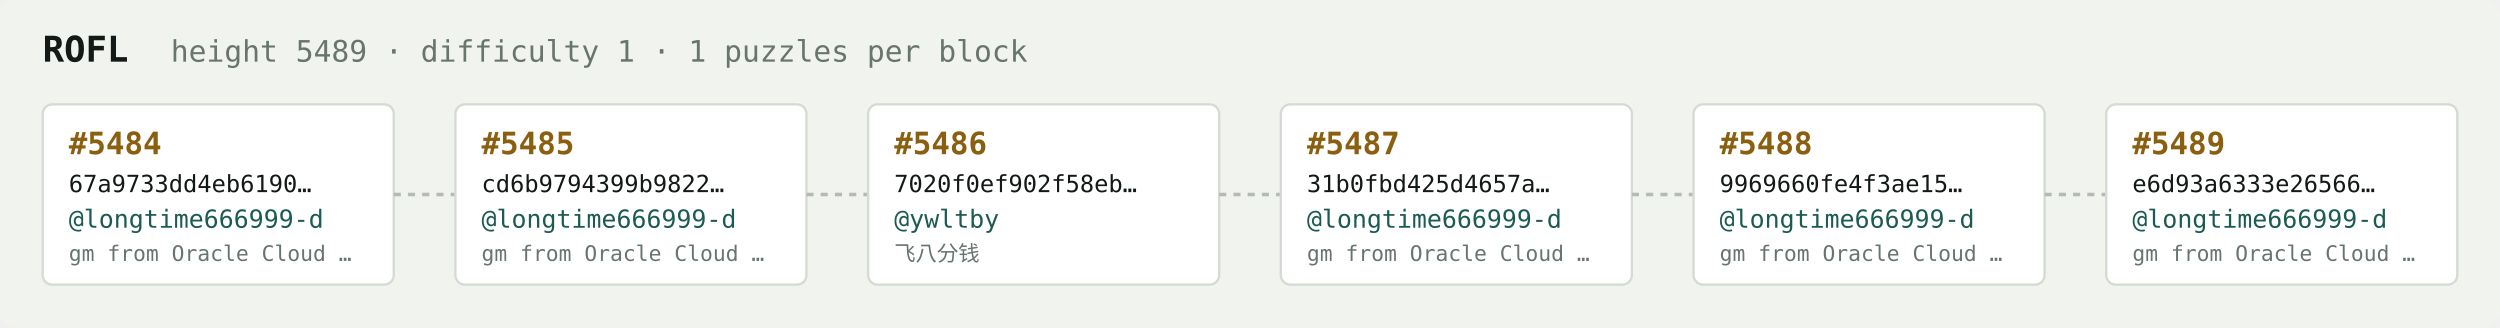
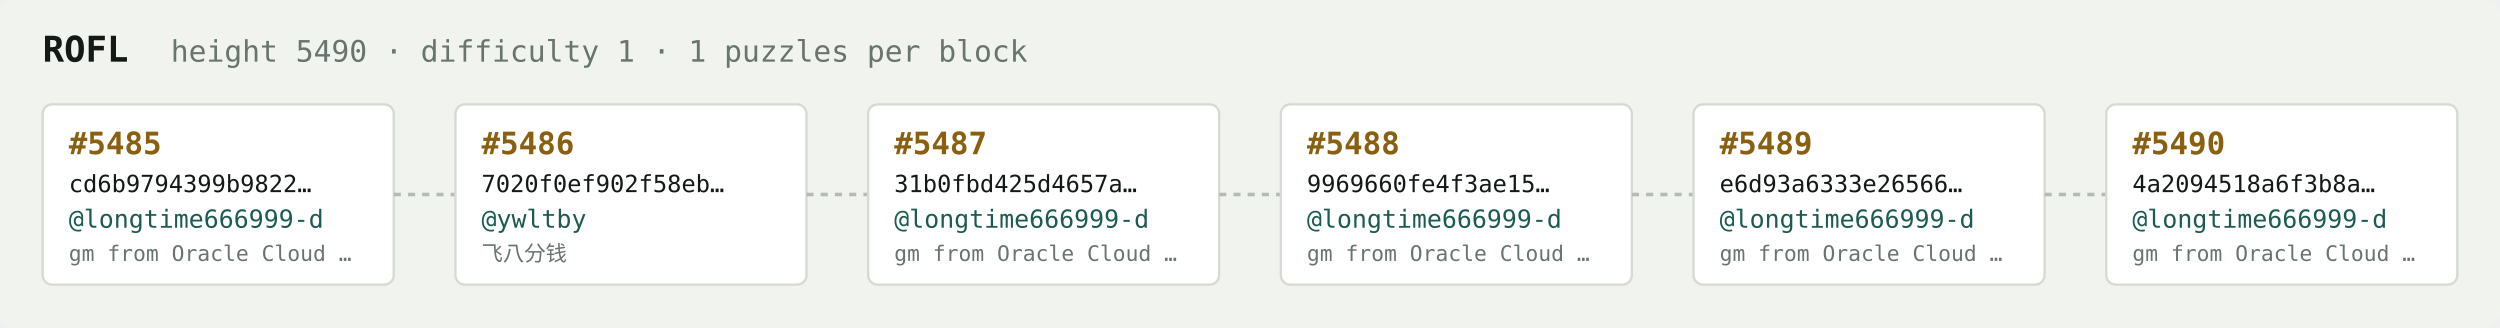
<svg xmlns="http://www.w3.org/2000/svg" width="1054" height="138" viewBox="0 0 1054 138" font-family="ui-monospace,SFMono-Regular,Menlo,monospace">
  <rect fill="#f1f3ef" width="1054" height="138" rx="6" />
  <text x="18" y="26" fill="#121916" font-size="15" font-weight="700">ROFL</text>
-   <text x="72" y="26" fill="#68746e" font-size="12.5">height 5489 · difficulty 1 · 1 puzzles per block</text>
+   <text x="72" y="26" fill="#68746e" font-size="12.5">height 5490 · difficulty 1 · 1 puzzles per block</text>
  <rect x="18" y="44" width="148" height="76" rx="4" fill="#ffffff" stroke="#d5dbd2" stroke-width="1" />
-   <text x="29" y="65" fill="#8a5f10" font-size="13" font-weight="700">#5484</text>
-   <text x="29" y="81" fill="#121916" font-size="10">67a9733dd4eb6190…</text>
+   <text x="29" y="65" fill="#8a5f10" font-size="13" font-weight="700">#5485</text>
+   <text x="29" y="81" fill="#121916" font-size="10">cd6b9794399b9822…</text>
  <text x="29" y="96" fill="#1c5b52" font-size="10.5">@longtime666999-d</text>
  <text x="29" y="110" fill="#68746e" font-size="9">gm from Oracle Cloud …</text>
  <line x1="166" y1="82.0" x2="192" y2="82.0" stroke="#b3bcb4" stroke-width="1.5" stroke-dasharray="3 3" />
  <rect x="192" y="44" width="148" height="76" rx="4" fill="#ffffff" stroke="#d5dbd2" stroke-width="1" />
-   <text x="203" y="65" fill="#8a5f10" font-size="13" font-weight="700">#5485</text>
-   <text x="203" y="81" fill="#121916" font-size="10">cd6b9794399b9822…</text>
-   <text x="203" y="96" fill="#1c5b52" font-size="10.5">@longtime666999-d</text>
-   <text x="203" y="110" fill="#68746e" font-size="9">gm from Oracle Cloud …</text>
+   <text x="203" y="65" fill="#8a5f10" font-size="13" font-weight="700">#5486</text>
+   <text x="203" y="81" fill="#121916" font-size="10">7020f0ef902f58eb…</text>
+   <text x="203" y="96" fill="#1c5b52" font-size="10.5">@ywltby</text>
+   <text x="203" y="110" fill="#68746e" font-size="9">飞八分钱</text>
  <line x1="340" y1="82.0" x2="366" y2="82.0" stroke="#b3bcb4" stroke-width="1.5" stroke-dasharray="3 3" />
  <rect x="366" y="44" width="148" height="76" rx="4" fill="#ffffff" stroke="#d5dbd2" stroke-width="1" />
-   <text x="377" y="65" fill="#8a5f10" font-size="13" font-weight="700">#5486</text>
-   <text x="377" y="81" fill="#121916" font-size="10">7020f0ef902f58eb…</text>
-   <text x="377" y="96" fill="#1c5b52" font-size="10.5">@ywltby</text>
-   <text x="377" y="110" fill="#68746e" font-size="9">飞八分钱</text>
+   <text x="377" y="65" fill="#8a5f10" font-size="13" font-weight="700">#5487</text>
+   <text x="377" y="81" fill="#121916" font-size="10">31b0fbd425d4657a…</text>
+   <text x="377" y="96" fill="#1c5b52" font-size="10.5">@longtime666999-d</text>
+   <text x="377" y="110" fill="#68746e" font-size="9">gm from Oracle Cloud …</text>
  <line x1="514" y1="82.0" x2="540" y2="82.0" stroke="#b3bcb4" stroke-width="1.5" stroke-dasharray="3 3" />
  <rect x="540" y="44" width="148" height="76" rx="4" fill="#ffffff" stroke="#d5dbd2" stroke-width="1" />
-   <text x="551" y="65" fill="#8a5f10" font-size="13" font-weight="700">#5487</text>
-   <text x="551" y="81" fill="#121916" font-size="10">31b0fbd425d4657a…</text>
+   <text x="551" y="65" fill="#8a5f10" font-size="13" font-weight="700">#5488</text>
+   <text x="551" y="81" fill="#121916" font-size="10">9969660fe4f3ae15…</text>
  <text x="551" y="96" fill="#1c5b52" font-size="10.5">@longtime666999-d</text>
  <text x="551" y="110" fill="#68746e" font-size="9">gm from Oracle Cloud …</text>
  <line x1="688" y1="82.0" x2="714" y2="82.0" stroke="#b3bcb4" stroke-width="1.5" stroke-dasharray="3 3" />
  <rect x="714" y="44" width="148" height="76" rx="4" fill="#ffffff" stroke="#d5dbd2" stroke-width="1" />
-   <text x="725" y="65" fill="#8a5f10" font-size="13" font-weight="700">#5488</text>
-   <text x="725" y="81" fill="#121916" font-size="10">9969660fe4f3ae15…</text>
+   <text x="725" y="65" fill="#8a5f10" font-size="13" font-weight="700">#5489</text>
+   <text x="725" y="81" fill="#121916" font-size="10">e6d93a6333e26566…</text>
  <text x="725" y="96" fill="#1c5b52" font-size="10.5">@longtime666999-d</text>
  <text x="725" y="110" fill="#68746e" font-size="9">gm from Oracle Cloud …</text>
  <line x1="862" y1="82.0" x2="888" y2="82.0" stroke="#b3bcb4" stroke-width="1.5" stroke-dasharray="3 3" />
  <rect x="888" y="44" width="148" height="76" rx="4" fill="#ffffff" stroke="#d5dbd2" stroke-width="1" />
-   <text x="899" y="65" fill="#8a5f10" font-size="13" font-weight="700">#5489</text>
-   <text x="899" y="81" fill="#121916" font-size="10">e6d93a6333e26566…</text>
+   <text x="899" y="65" fill="#8a5f10" font-size="13" font-weight="700">#5490</text>
+   <text x="899" y="81" fill="#121916" font-size="10">4a2094518a6f3b8a…</text>
  <text x="899" y="96" fill="#1c5b52" font-size="10.5">@longtime666999-d</text>
  <text x="899" y="110" fill="#68746e" font-size="9">gm from Oracle Cloud …</text>
</svg>
